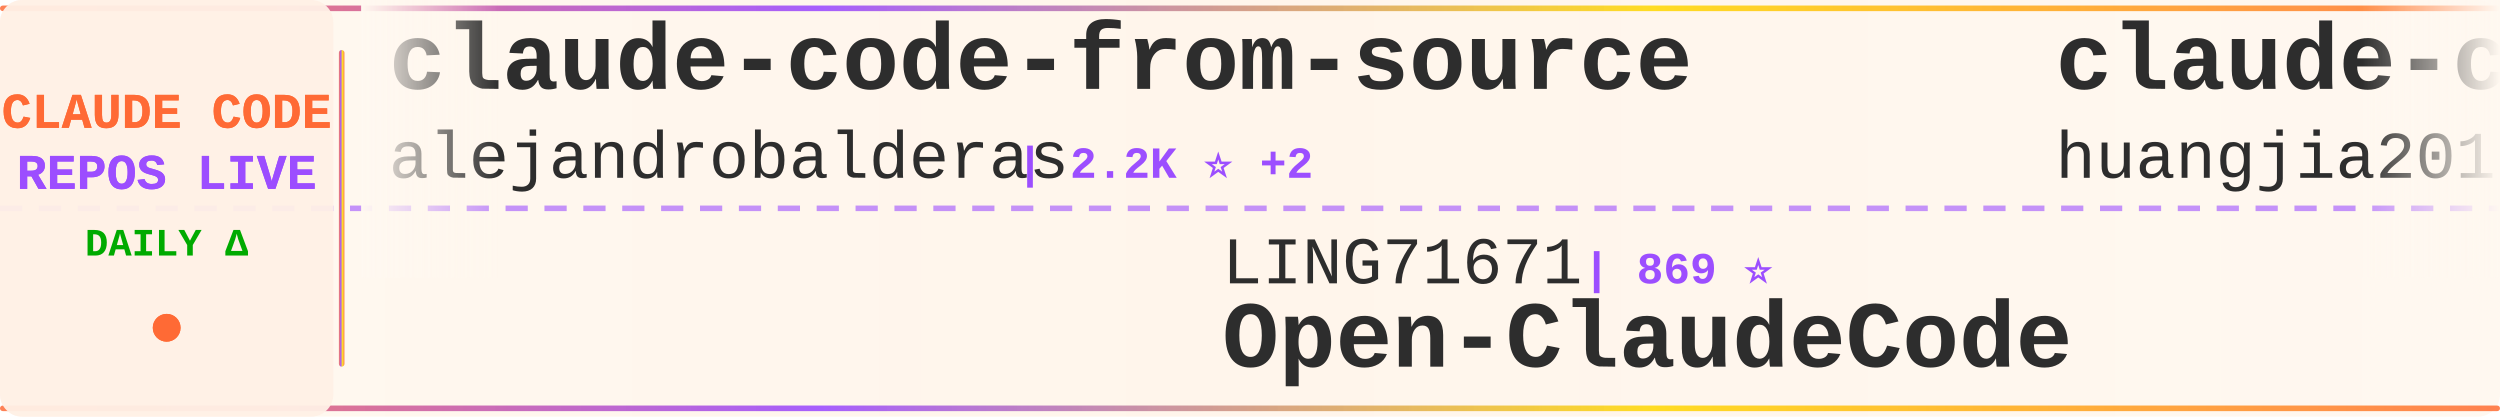
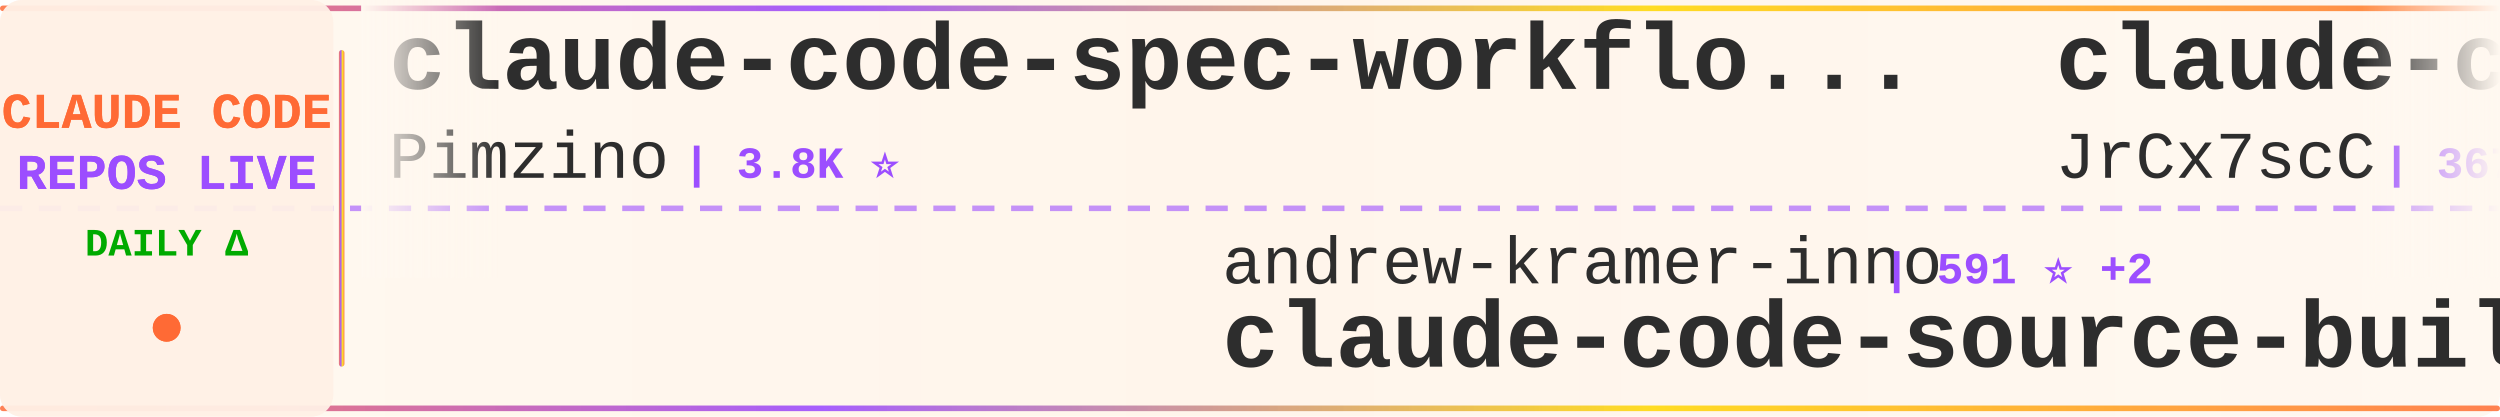
<svg xmlns="http://www.w3.org/2000/svg" width="900" height="150">
  <defs>
    <linearGradient id="tickerBg" x1="0%" y1="0%" x2="100%" y2="0%">
      <stop offset="0%" style="stop-color:#fff8f0;stop-opacity:0.98" />
      <stop offset="50%" style="stop-color:#fff5eb;stop-opacity:1" />
      <stop offset="100%" style="stop-color:#fff8f0;stop-opacity:0.98" />
    </linearGradient>
    <linearGradient id="borderGrad" x1="0%" y1="0%" x2="100%" y2="0%">
      <stop offset="0%" style="stop-color:#FF6B35;stop-opacity:0.85">
        <animate attributeName="stop-opacity" values="0.85;1;0.85" dur="2s" repeatCount="indefinite" />
      </stop>
      <stop offset="33%" style="stop-color:#9C4EFF;stop-opacity:0.9">
        <animate attributeName="stop-opacity" values="0.9;1;0.9" dur="2.2s" repeatCount="indefinite" />
      </stop>
      <stop offset="66%" style="stop-color:#FFD700;stop-opacity:0.85">
        <animate attributeName="stop-opacity" values="0.85;1;0.85" dur="1.8s" repeatCount="indefinite" />
      </stop>
      <stop offset="100%" style="stop-color:#FF6B35;stop-opacity:0.85">
        <animate attributeName="stop-opacity" values="0.85;1;0.85" dur="2s" repeatCount="indefinite" />
      </stop>
    </linearGradient>
    <filter id="textGlow">
      <feGaussianBlur stdDeviation="0.15" result="coloredBlur" />
      <feMerge>
        <feMergeNode in="coloredBlur" />
        <feMergeNode in="SourceGraphic" />
      </feMerge>
    </filter>
    <filter id="metricGlow">
      <feGaussianBlur stdDeviation="0.2" result="coloredBlur" />
      <feMerge>
        <feMergeNode in="coloredBlur" />
        <feMergeNode in="SourceGraphic" />
      </feMerge>
    </filter>
    <linearGradient id="leftFade" x1="0%" y1="0%" x2="100%" y2="0%">
      <stop offset="0%" style="stop-color:#fff8f0;stop-opacity:1" />
      <stop offset="100%" style="stop-color:#fff8f0;stop-opacity:0" />
    </linearGradient>
    <linearGradient id="rightFade" x1="0%" y1="0%" x2="100%" y2="0%">
      <stop offset="0%" style="stop-color:#fff8f0;stop-opacity:0" />
      <stop offset="100%" style="stop-color:#fff8f0;stop-opacity:1" />
    </linearGradient>
  </defs>
  <rect width="900" height="150" fill="url(#tickerBg)" rx="8" />
  <rect x="0" y="2" width="900" height="2" fill="url(#borderGrad)" rx="1" />
  <rect x="0" y="146" width="900" height="2" fill="url(#borderGrad)" rx="1" />
  <line x1="0" y1="75" x2="900" y2="75" stroke="#9C4EFF" stroke-width="2" stroke-dasharray="8 6" opacity="0.6" />
  <rect x="0" y="0" width="120" height="150" fill="#fff0e6" opacity="0.95" rx="8" />
  <text x="60" y="46" font-family="'Courier New', monospace" font-size="18" font-weight="bold" fill="#FF6B35" text-anchor="middle" filter="url(#textGlow)">
    CLAUDE CODE
  </text>
  <text x="60" y="68" font-family="'Courier New', monospace" font-size="18" font-weight="bold" fill="#9C4EFF" text-anchor="middle" filter="url(#textGlow)">
    REPOS LIVE
  </text>
  <text x="60" y="92" font-family="'Courier New', monospace" font-size="14" font-weight="bold" fill="#00aa00" text-anchor="middle">
    DAILY Δ
  </text>
  <circle cx="60" cy="118" r="5" fill="#FF6B35" filter="url(#metricGlow)">
    <animate attributeName="r" values="4;6;4" dur="1.5s" repeatCount="indefinite" />
    <animate attributeName="opacity" values="0.6;1;0.6" dur="1.5s" repeatCount="indefinite" />
  </circle>
  <rect x="122" y="18" width="2" height="114" fill="url(#borderGrad)" rx="1" />
  <clipPath id="tickerClip">
    <rect x="130" y="0" width="770" height="150" />
  </clipPath>
  <g clip-path="url(#tickerClip)">
    <g id="tickerItems">
      <animateTransform attributeName="transform" attributeType="XML" type="translate" from="0 0" to="-3000 0" dur="54s" repeatCount="indefinite" />
      <g transform="translate(0, 0)">
-         <text x="140" y="32" font-family="'Courier New', monospace" font-size="34" font-weight="bold" fill="#2d2d2d">claude-code-from-source</text>
-         <text x="140" y="64" font-family="'Courier New', monospace" font-size="24" font-weight="normal" fill="#2d2d2d" opacity="1.0">alejandrobalderas</text>
-         <text x="366" y="64" font-family="'Courier New', monospace" font-size="16" font-weight="bold" fill="#9C4EFF"> | 2.2K ⭐ +2</text>
+         <text x="140" y="32" font-family="'Courier New', monospace" font-size="34" font-weight="bold" fill="#2d2d2d">claude-code-spec-workflo...</text>
+         <text x="140" y="64" font-family="'Courier New', monospace" font-size="24" font-weight="normal" fill="#2d2d2d" opacity="1.0">Pimzino</text>
+         <text x="246" y="64" font-family="'Courier New', monospace" font-size="16" font-weight="bold" fill="#9C4EFF"> | 3.8K ⭐</text>
      </g>
      <g transform="translate(300, 0)">
-         <text x="140" y="102" font-family="'Courier New', monospace" font-size="24" font-weight="normal" fill="#2d2d2d" opacity="1.0">LING71671</text>
-         <text x="270" y="102" font-family="'Courier New', monospace" font-size="16" font-weight="bold" fill="#9C4EFF"> | 869 ⭐</text>
-         <text x="140" y="132" font-family="'Courier New', monospace" font-size="34" font-weight="bold" fill="#2d2d2d">Open-ClaudeCode</text>
+         <text x="140" y="102" font-family="'Courier New', monospace" font-size="24" font-weight="normal" fill="#2d2d2d" opacity="1.0">andrew-kramer-inno</text>
+         <text x="378" y="102" font-family="'Courier New', monospace" font-size="16" font-weight="bold" fill="#9C4EFF"> | 591 ⭐ +2</text>
+         <text x="140" y="132" font-family="'Courier New', monospace" font-size="34" font-weight="bold" fill="#2d2d2d">claude-code-source-build</text>
      </g>
      <g transform="translate(600, 0)">
-         <text x="140" y="32" font-family="'Courier New', monospace" font-size="34" font-weight="bold" fill="#2d2d2d">claude-code-engineering</text>
-         <text x="140" y="64" font-family="'Courier New', monospace" font-size="24" font-weight="normal" fill="#2d2d2d" opacity="1.0">huangjia2019</text>
-         <text x="306" y="64" font-family="'Courier New', monospace" font-size="16" font-weight="bold" fill="#9C4EFF"> | 742 ⭐ +7</text>
-       </g>
-       <g transform="translate(900, 0)">
-         <text x="140" y="102" font-family="'Courier New', monospace" font-size="24" font-weight="normal" fill="#2d2d2d" opacity="1.0">repowise-dev</text>
-         <text x="306" y="102" font-family="'Courier New', monospace" font-size="16" font-weight="bold" fill="#9C4EFF"> | 1.1K ⭐ +1</text>
-         <text x="140" y="132" font-family="'Courier New', monospace" font-size="34" font-weight="bold" fill="#2d2d2d">claude-code-prompts</text>
-       </g>
-       <g transform="translate(1200, 0)">
-         <text x="140" y="32" font-family="'Courier New', monospace" font-size="34" font-weight="bold" fill="#2d2d2d">claude-code-source</text>
-         <text x="140" y="64" font-family="'Courier New', monospace" font-size="24" font-weight="normal" fill="#2d2d2d" opacity="1.0">hangsman</text>
-         <text x="258" y="64" font-family="'Courier New', monospace" font-size="16" font-weight="bold" fill="#9C4EFF"> | 781 ⭐</text>
-       </g>
-       <g transform="translate(1500, 0)">
-         <text x="140" y="102" font-family="'Courier New', monospace" font-size="24" font-weight="normal" fill="#2d2d2d" opacity="1.0">Alishahryar1</text>
-         <text x="306" y="102" font-family="'Courier New', monospace" font-size="16" font-weight="bold" fill="#9C4EFF"> | 31.0K ⭐ +263</text>
-         <text x="140" y="132" font-family="'Courier New', monospace" font-size="34" font-weight="bold" fill="#2d2d2d">free-claude-code</text>
-       </g>
-       <g transform="translate(1800, 0)">
        <text x="140" y="32" font-family="'Courier New', monospace" font-size="34" font-weight="bold" fill="#2d2d2d">claude-code-source</text>
        <text x="140" y="64" font-family="'Courier New', monospace" font-size="24" font-weight="normal" fill="#2d2d2d" opacity="1.0">JrCx7scC</text>
        <text x="258" y="64" font-family="'Courier New', monospace" font-size="16" font-weight="bold" fill="#9C4EFF"> | 367 ⭐</text>
      </g>
+       <g transform="translate(900, 0)">
+         <text x="140" y="102" font-family="'Courier New', monospace" font-size="24" font-weight="normal" fill="#2d2d2d" opacity="1.0">Windy3f3f3f3f</text>
+         <text x="318" y="102" font-family="'Courier New', monospace" font-size="16" font-weight="bold" fill="#9C4EFF"> | 1.3K ⭐ +10</text>
+         <text x="140" y="132" font-family="'Courier New', monospace" font-size="34" font-weight="bold" fill="#2d2d2d">claude-code-from-scratch</text>
+       </g>
+       <g transform="translate(1200, 0)">
+         <text x="140" y="32" font-family="'Courier New', monospace" font-size="34" font-weight="bold" fill="#2d2d2d">free-claude-code</text>
+         <text x="140" y="64" font-family="'Courier New', monospace" font-size="24" font-weight="normal" fill="#2d2d2d" opacity="1.0">Alishahryar1</text>
+         <text x="306" y="64" font-family="'Courier New', monospace" font-size="16" font-weight="bold" fill="#9C4EFF"> | 31.1K ⭐ +281</text>
+       </g>
+       <g transform="translate(1500, 0)">
+         <text x="140" y="102" font-family="'Courier New', monospace" font-size="24" font-weight="normal" fill="#2d2d2d" opacity="1.0">zstmfhy</text>
+         <text x="246" y="102" font-family="'Courier New', monospace" font-size="16" font-weight="bold" fill="#9C4EFF"> | 190 ⭐</text>
+         <text x="140" y="132" font-family="'Courier New', monospace" font-size="34" font-weight="bold" fill="#2d2d2d">Claude-code</text>
+       </g>
+       <g transform="translate(1800, 0)">
+         <text x="140" y="32" font-family="'Courier New', monospace" font-size="34" font-weight="bold" fill="#2d2d2d">claude-code-security-rev...</text>
+         <text x="140" y="64" font-family="'Courier New', monospace" font-size="24" font-weight="normal" fill="#2d2d2d" opacity="1.0">anthropics</text>
+         <text x="282" y="64" font-family="'Courier New', monospace" font-size="16" font-weight="bold" fill="#9C4EFF"> | 4.9K ⭐ +9</text>
+       </g>
      <g transform="translate(2100, 0)">
-         <text x="140" y="102" font-family="'Courier New', monospace" font-size="24" font-weight="normal" fill="#2d2d2d" opacity="1.0">Donchitos</text>
-         <text x="270" y="102" font-family="'Courier New', monospace" font-size="16" font-weight="bold" fill="#9C4EFF"> | 20.4K ⭐ +56</text>
-         <text x="140" y="132" font-family="'Courier New', monospace" font-size="34" font-weight="bold" fill="#2d2d2d">Claude-Code-Game-Studios</text>
+         <text x="140" y="102" font-family="'Courier New', monospace" font-size="24" font-weight="normal" fill="#2d2d2d" opacity="1.0">disler</text>
+         <text x="234" y="102" font-family="'Courier New', monospace" font-size="16" font-weight="bold" fill="#9C4EFF"> | 3.7K ⭐ +3</text>
+         <text x="140" y="132" font-family="'Courier New', monospace" font-size="34" font-weight="bold" fill="#2d2d2d">claude-code-hooks-master...</text>
      </g>
      <g transform="translate(2400, 0)">
-         <text x="140" y="32" font-family="'Courier New', monospace" font-size="34" font-weight="bold" fill="#2d2d2d">ECC</text>
-         <text x="140" y="64" font-family="'Courier New', monospace" font-size="24" font-weight="normal" fill="#2d2d2d" opacity="1.0">affaan-m</text>
-         <text x="258" y="64" font-family="'Courier New', monospace" font-size="16" font-weight="bold" fill="#9C4EFF"> | 199.2K ⭐ +803</text>
+         <text x="140" y="32" font-family="'Courier New', monospace" font-size="34" font-weight="bold" fill="#2d2d2d">claude-code</text>
+         <text x="140" y="64" font-family="'Courier New', monospace" font-size="24" font-weight="normal" fill="#2d2d2d" opacity="1.0">Onewon</text>
+         <text x="234" y="64" font-family="'Courier New', monospace" font-size="16" font-weight="bold" fill="#9C4EFF"> | 181 ⭐</text>
      </g>
      <g transform="translate(2700, 0)">
-         <text x="140" y="102" font-family="'Courier New', monospace" font-size="24" font-weight="normal" fill="#2d2d2d" opacity="1.0">nicedreamzapp</text>
-         <text x="318" y="102" font-family="'Courier New', monospace" font-size="16" font-weight="bold" fill="#9C4EFF"> | 2.7K ⭐ +3</text>
-         <text x="140" y="132" font-family="'Courier New', monospace" font-size="34" font-weight="bold" fill="#2d2d2d">claude-code-local</text>
+         <text x="140" y="102" font-family="'Courier New', monospace" font-size="24" font-weight="normal" fill="#2d2d2d" opacity="1.0">anthropics</text>
+         <text x="282" y="102" font-family="'Courier New', monospace" font-size="16" font-weight="bold" fill="#9C4EFF"> | 7.8K ⭐ +12</text>
+         <text x="140" y="132" font-family="'Courier New', monospace" font-size="34" font-weight="bold" fill="#2d2d2d">claude-code-action</text>
      </g>
      <g transform="translate(3000, 0)">
-         <text x="140" y="32" font-family="'Courier New', monospace" font-size="34" font-weight="bold" fill="#2d2d2d">claude-code-from-source</text>
-         <text x="140" y="64" font-family="'Courier New', monospace" font-size="24" font-weight="normal" fill="#2d2d2d" opacity="1.0">alejandrobalderas</text>
-         <text x="366" y="64" font-family="'Courier New', monospace" font-size="16" font-weight="bold" fill="#9C4EFF"> | 2.2K ⭐ +2</text>
+         <text x="140" y="32" font-family="'Courier New', monospace" font-size="34" font-weight="bold" fill="#2d2d2d">claude-code-spec-workflo...</text>
+         <text x="140" y="64" font-family="'Courier New', monospace" font-size="24" font-weight="normal" fill="#2d2d2d" opacity="1.0">Pimzino</text>
+         <text x="246" y="64" font-family="'Courier New', monospace" font-size="16" font-weight="bold" fill="#9C4EFF"> | 3.8K ⭐</text>
      </g>
      <g transform="translate(3300, 0)">
-         <text x="140" y="102" font-family="'Courier New', monospace" font-size="24" font-weight="normal" fill="#2d2d2d" opacity="1.0">LING71671</text>
-         <text x="270" y="102" font-family="'Courier New', monospace" font-size="16" font-weight="bold" fill="#9C4EFF"> | 869 ⭐</text>
-         <text x="140" y="132" font-family="'Courier New', monospace" font-size="34" font-weight="bold" fill="#2d2d2d">Open-ClaudeCode</text>
+         <text x="140" y="102" font-family="'Courier New', monospace" font-size="24" font-weight="normal" fill="#2d2d2d" opacity="1.0">andrew-kramer-inno</text>
+         <text x="378" y="102" font-family="'Courier New', monospace" font-size="16" font-weight="bold" fill="#9C4EFF"> | 591 ⭐ +2</text>
+         <text x="140" y="132" font-family="'Courier New', monospace" font-size="34" font-weight="bold" fill="#2d2d2d">claude-code-source-build</text>
      </g>
      <g transform="translate(3600, 0)">
-         <text x="140" y="32" font-family="'Courier New', monospace" font-size="34" font-weight="bold" fill="#2d2d2d">claude-code-engineering</text>
-         <text x="140" y="64" font-family="'Courier New', monospace" font-size="24" font-weight="normal" fill="#2d2d2d" opacity="1.0">huangjia2019</text>
-         <text x="306" y="64" font-family="'Courier New', monospace" font-size="16" font-weight="bold" fill="#9C4EFF"> | 742 ⭐ +7</text>
+         <text x="140" y="32" font-family="'Courier New', monospace" font-size="34" font-weight="bold" fill="#2d2d2d">claude-code-source</text>
+         <text x="140" y="64" font-family="'Courier New', monospace" font-size="24" font-weight="normal" fill="#2d2d2d" opacity="1.0">JrCx7scC</text>
+         <text x="258" y="64" font-family="'Courier New', monospace" font-size="16" font-weight="bold" fill="#9C4EFF"> | 367 ⭐</text>
      </g>
      <g transform="translate(3900, 0)">
-         <text x="140" y="102" font-family="'Courier New', monospace" font-size="24" font-weight="normal" fill="#2d2d2d" opacity="1.0">repowise-dev</text>
-         <text x="306" y="102" font-family="'Courier New', monospace" font-size="16" font-weight="bold" fill="#9C4EFF"> | 1.1K ⭐ +1</text>
-         <text x="140" y="132" font-family="'Courier New', monospace" font-size="34" font-weight="bold" fill="#2d2d2d">claude-code-prompts</text>
+         <text x="140" y="102" font-family="'Courier New', monospace" font-size="24" font-weight="normal" fill="#2d2d2d" opacity="1.0">Windy3f3f3f3f</text>
+         <text x="318" y="102" font-family="'Courier New', monospace" font-size="16" font-weight="bold" fill="#9C4EFF"> | 1.3K ⭐ +10</text>
+         <text x="140" y="132" font-family="'Courier New', monospace" font-size="34" font-weight="bold" fill="#2d2d2d">claude-code-from-scratch</text>
      </g>
    </g>
  </g>
  <rect x="130" y="0" width="50" height="100" fill="url(#leftFade)" />
  <rect x="850" y="0" width="50" height="100" fill="url(#rightFade)" />
</svg>
